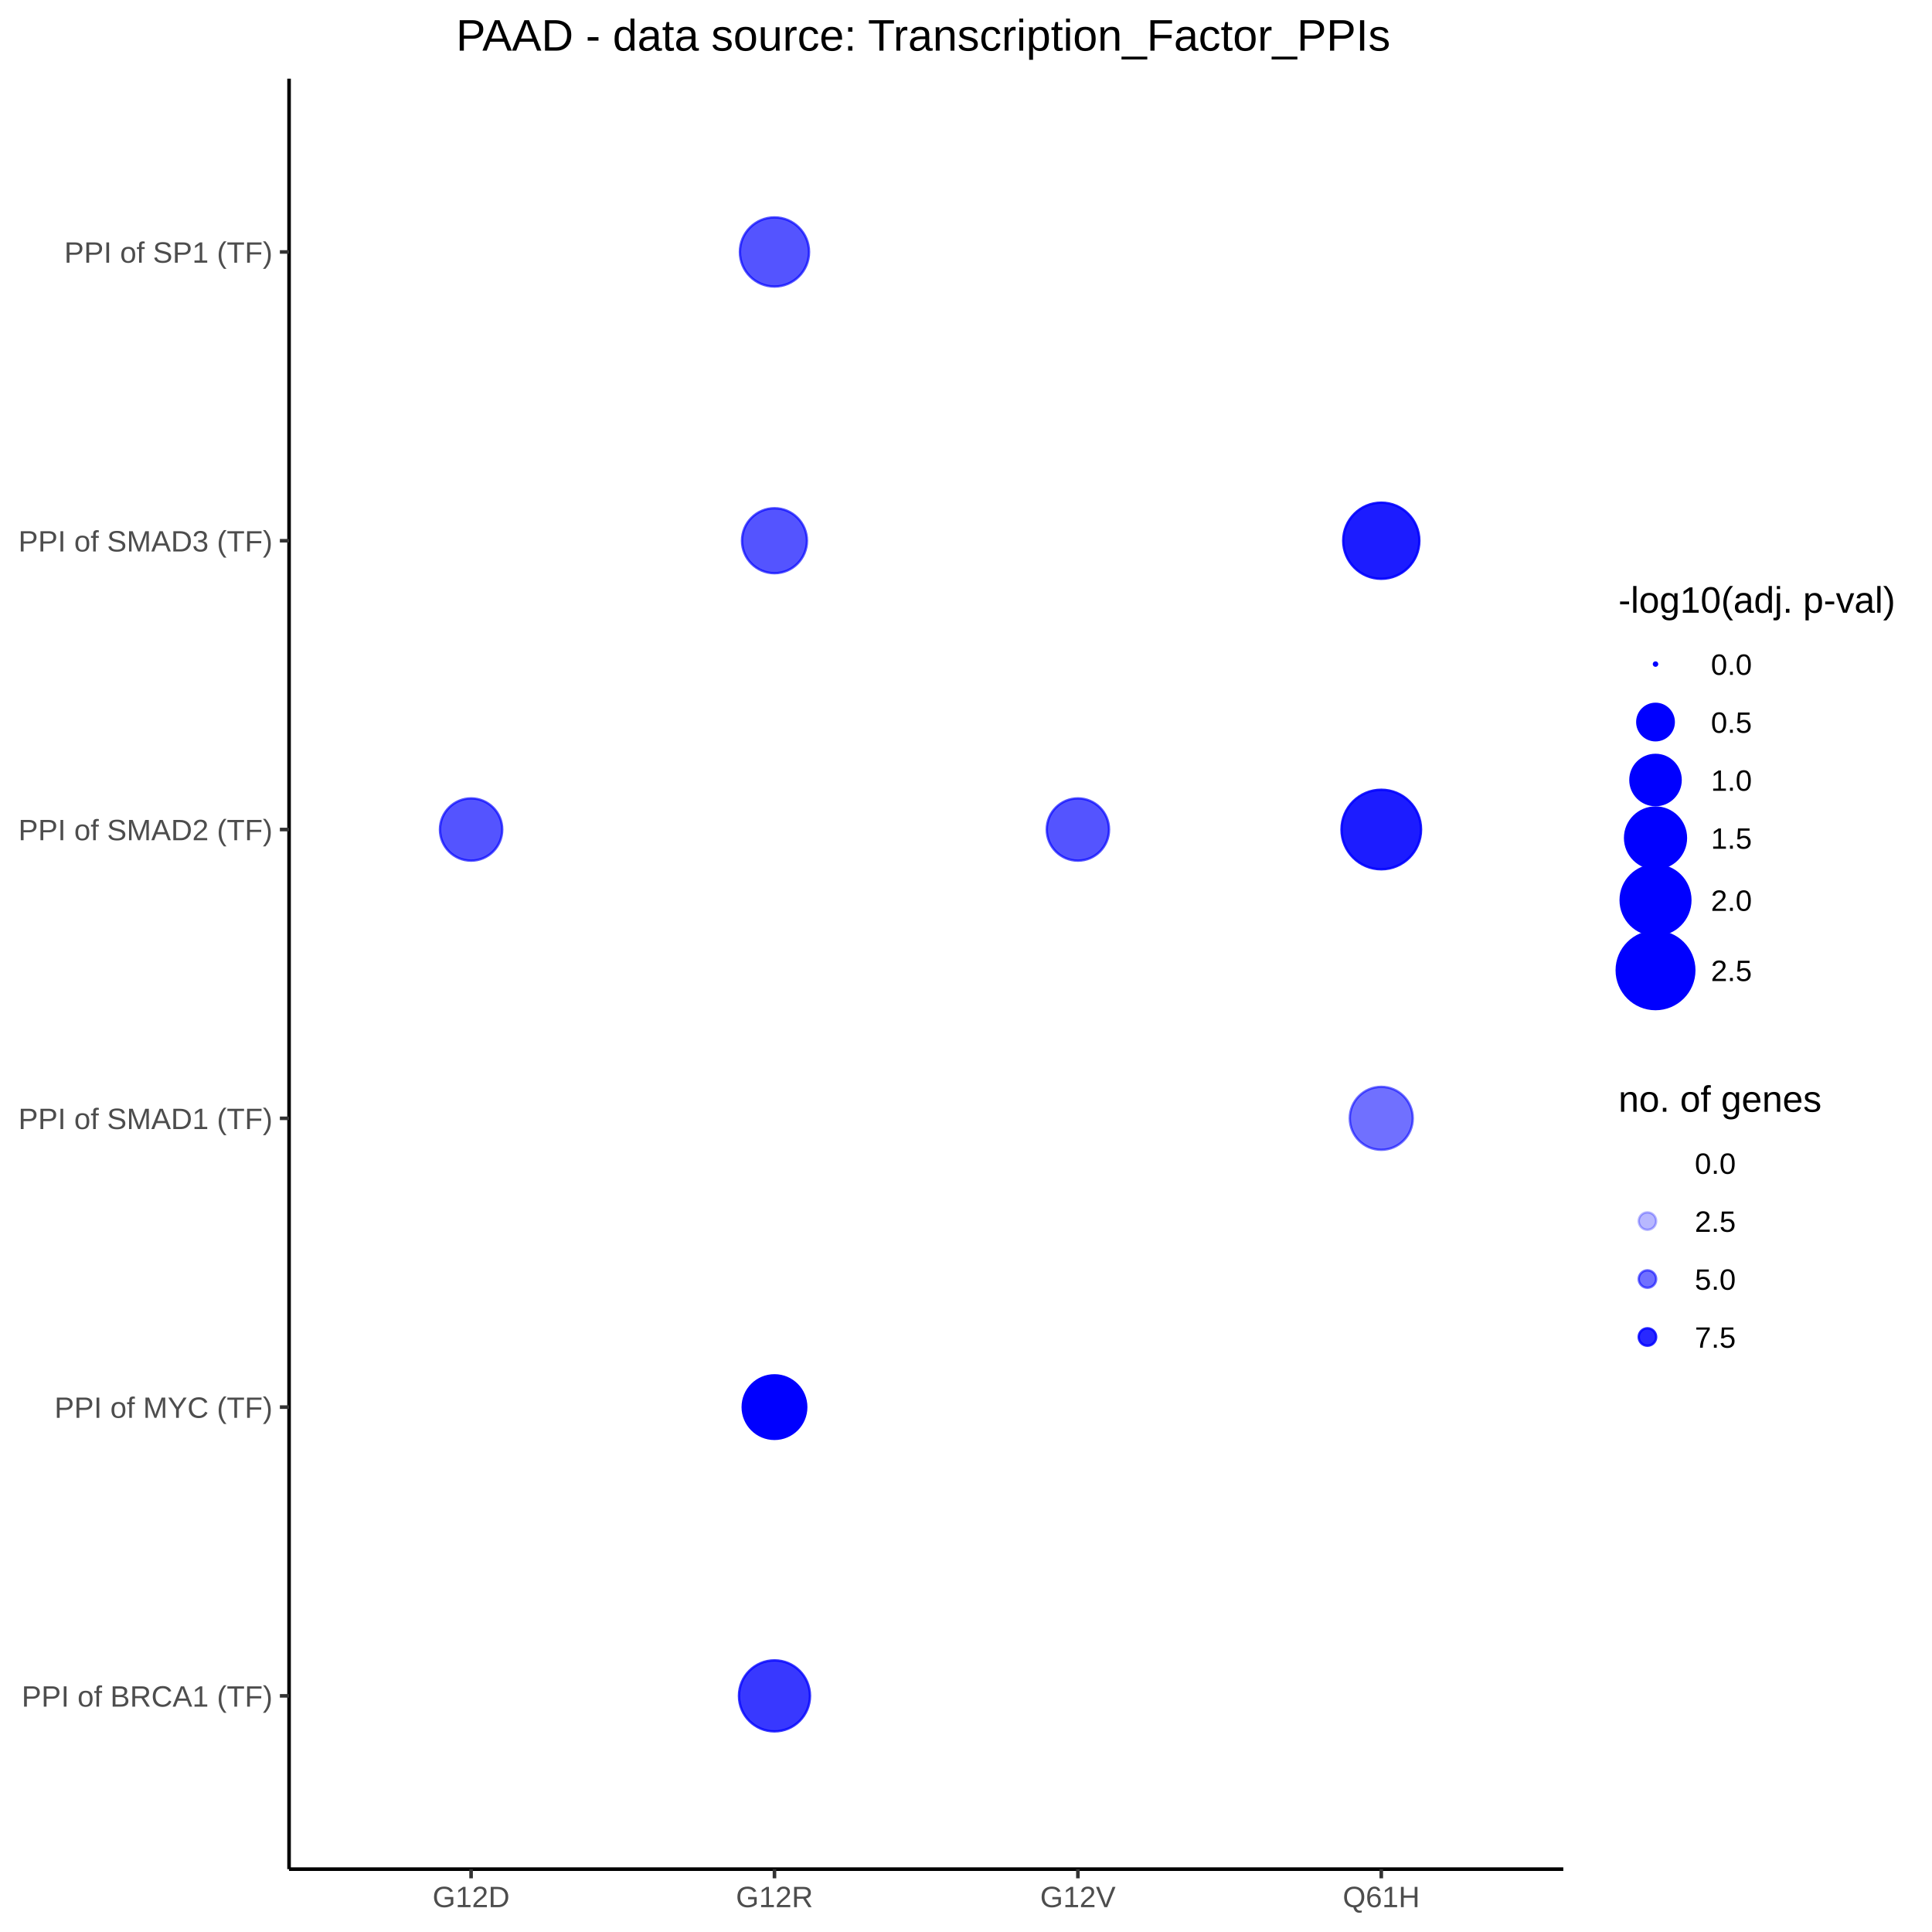
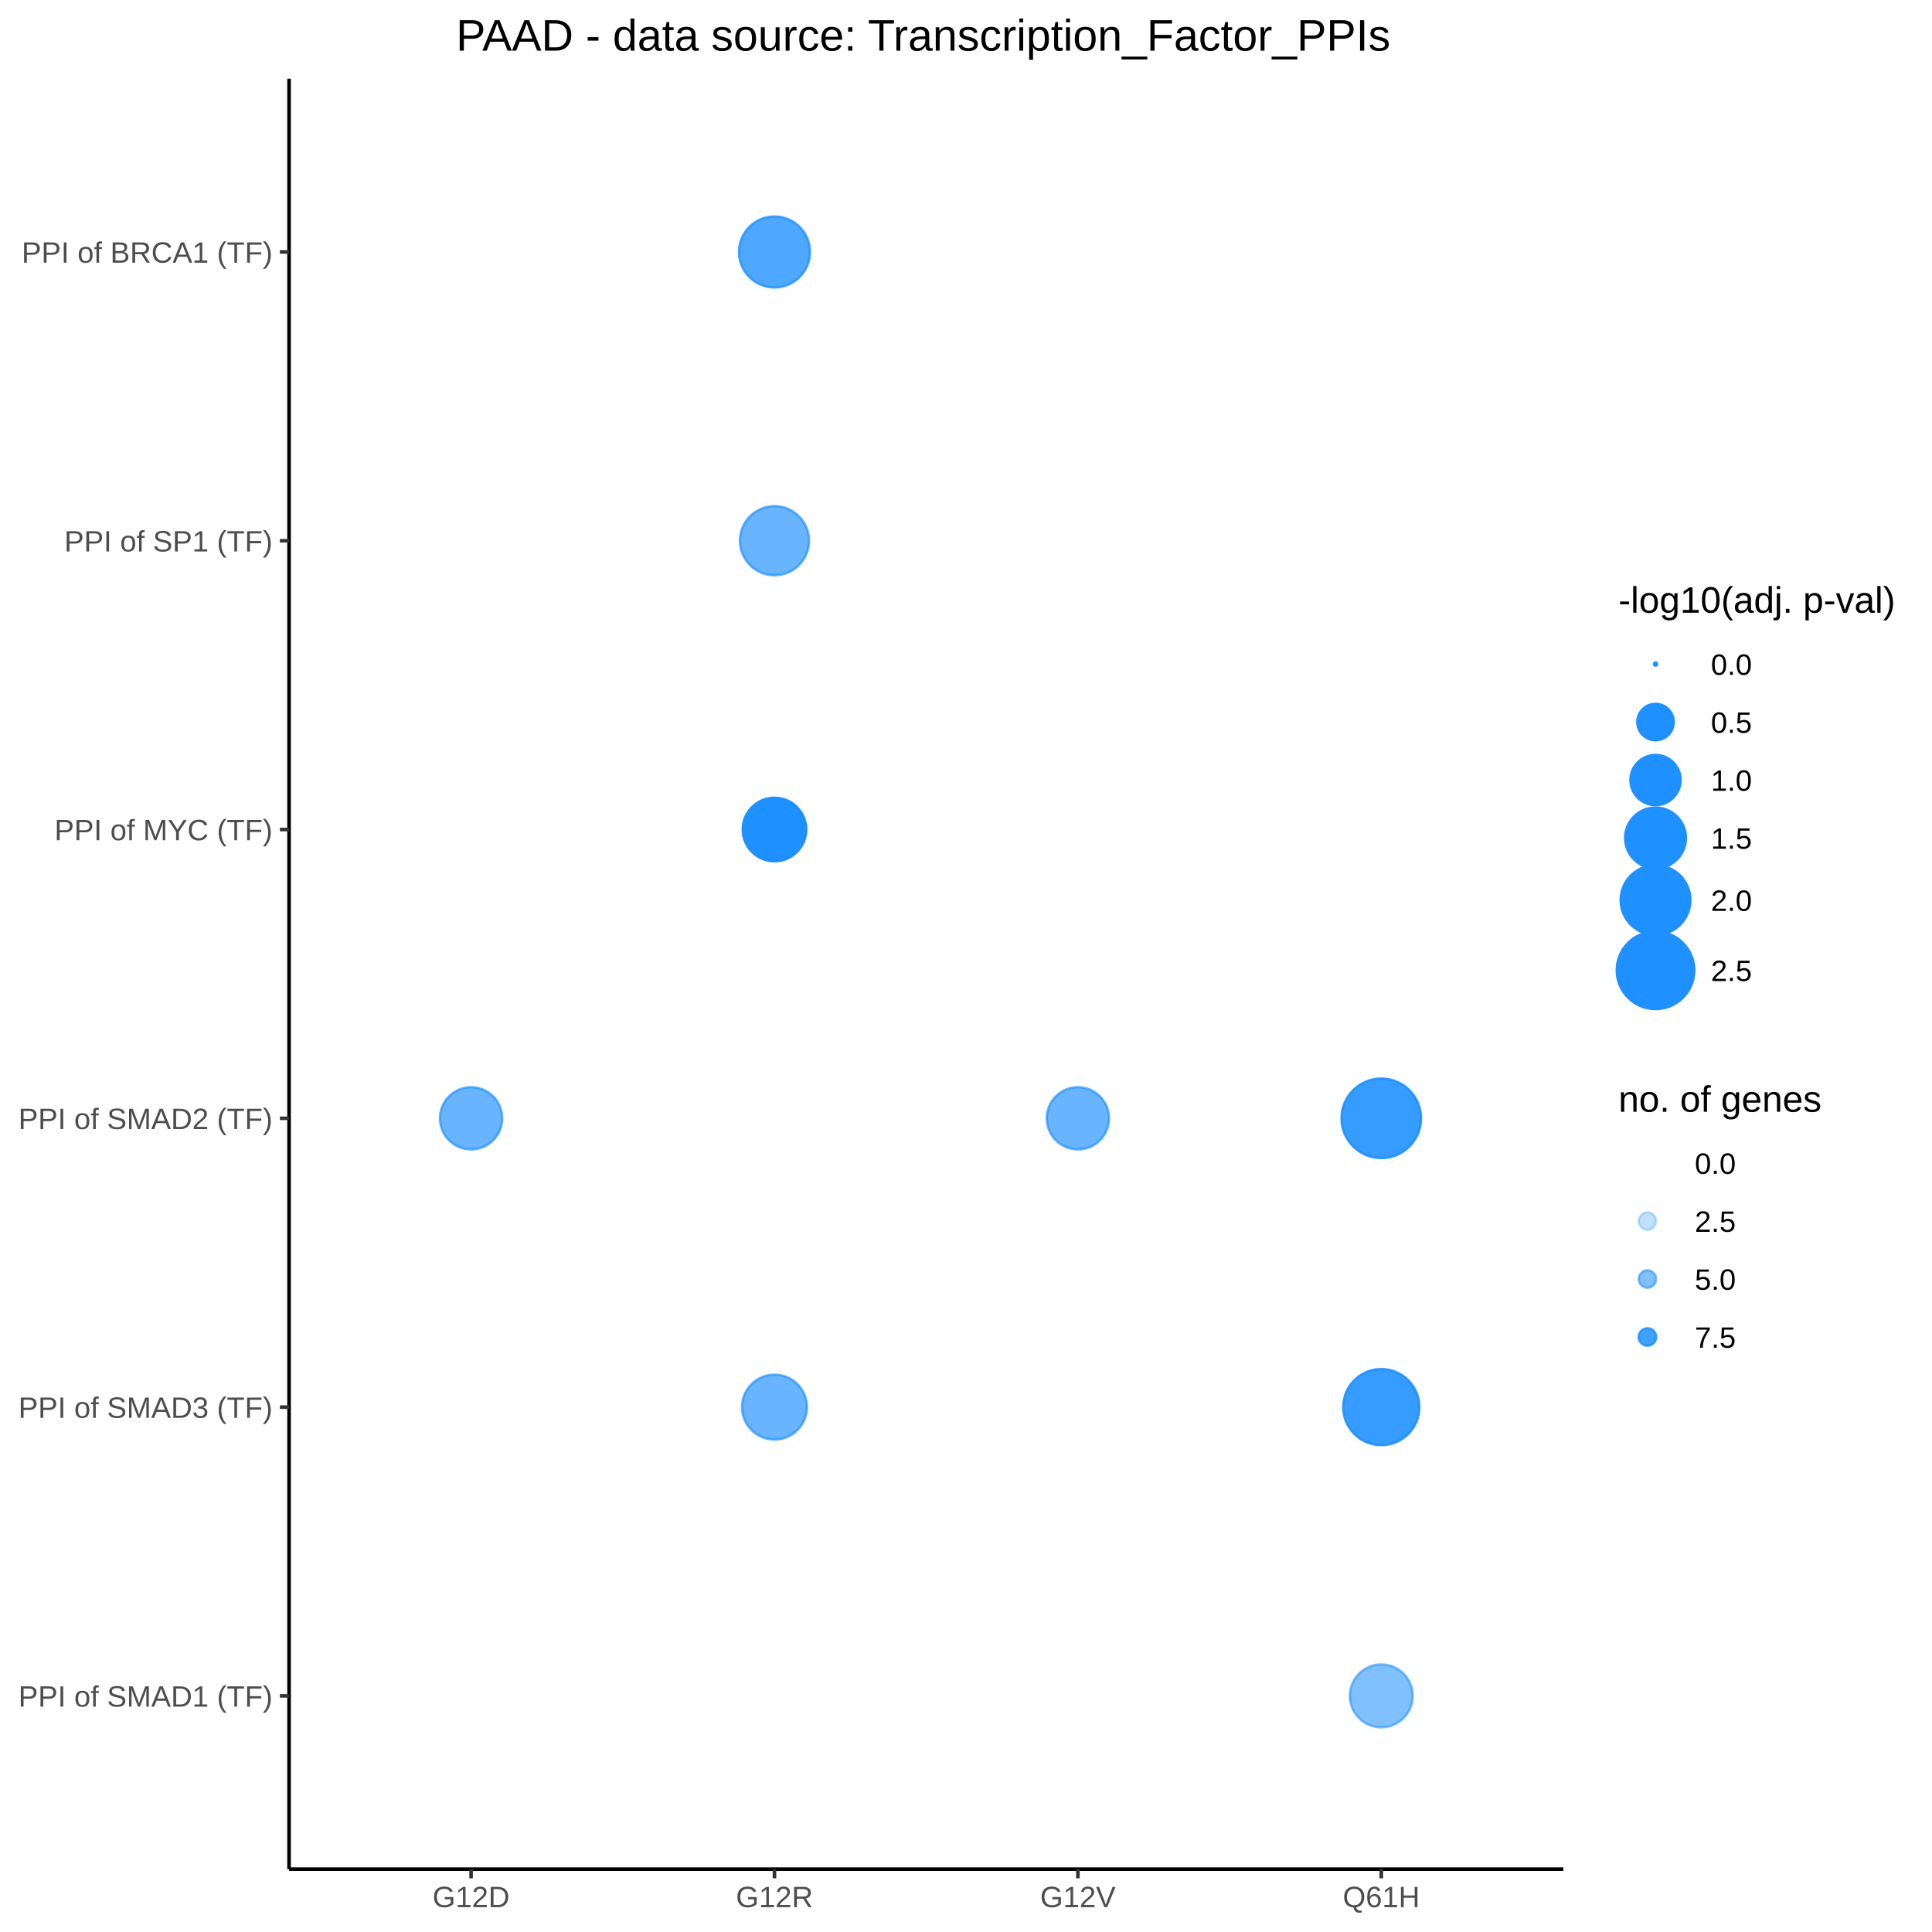
<svg xmlns="http://www.w3.org/2000/svg" viewBox="0 0 576.00 576.00">
  <defs>
    <style type="text/css">
    line, polyline, polygon, path, rect, circle {
      fill: none;
      stroke: #000000;
      stroke-linecap: round;
      stroke-linejoin: round;
      stroke-miterlimit: 10.00;
    }
  </style>
  </defs>
  <rect width="100%" height="100%" style="stroke: none; fill: #FFFFFF;" />
  <rect x="0.00" y="0.00" width="576.00" height="576.00" style="stroke-width: 1.07; stroke: #FFFFFF; fill: #FFFFFF;" />
  <defs>
    <clipPath id="cpODYuMTh8NDY2LjA4fDU1Ny4yNnwyMy40Ng==">
      <rect x="86.18" y="23.46" width="379.90" height="533.80" />
    </clipPath>
  </defs>
  <rect x="86.18" y="23.46" width="379.90" height="533.80" style="stroke-width: 1.07; stroke: none; fill: #FFFFFF;" clip-path="url(#cpODYuMTh8NDY2LjA4fDU1Ny4yNnwyMy40Ng==)" />
+   <circle cx="140.45" cy="75.12" r="0.35pt" style="stroke-width: 0.71; stroke: none;" clip-path="url(#cpODYuMTh8NDY2LjA4fDU1Ny4yNnwyMy40Ng==)" />
+   <circle cx="140.45" cy="247.31" r="0.35pt" style="stroke-width: 0.71; stroke: none;" clip-path="url(#cpODYuMTh8NDY2LjA4fDU1Ny4yNnwyMy40Ng==)" />
  <circle cx="140.45" cy="505.60" r="0.35pt" style="stroke-width: 0.71; stroke: none;" clip-path="url(#cpODYuMTh8NDY2LjA4fDU1Ny4yNnwyMy40Ng==)" />
+   <circle cx="140.45" cy="333.41" r="6.96pt" style="stroke-width: 0.71; stroke: #1E90FF; stroke-opacity: 0.67; fill: #1E90FF; fill-opacity: 0.67;" clip-path="url(#cpODYuMTh8NDY2LjA4fDU1Ny4yNnwyMy40Ng==)" />
  <circle cx="140.45" cy="419.51" r="0.35pt" style="stroke-width: 0.71; stroke: none;" clip-path="url(#cpODYuMTh8NDY2LjA4fDU1Ny4yNnwyMy40Ng==)" />
-   <circle cx="140.45" cy="333.41" r="0.35pt" style="stroke-width: 0.71; stroke: none;" clip-path="url(#cpODYuMTh8NDY2LjA4fDU1Ny4yNnwyMy40Ng==)" />
-   <circle cx="140.45" cy="247.31" r="6.96pt" style="stroke-width: 0.71; stroke: #0000FF; stroke-opacity: 0.67; fill: #0000FF; fill-opacity: 0.67;" clip-path="url(#cpODYuMTh8NDY2LjA4fDU1Ny4yNnwyMy40Ng==)" />
  <circle cx="140.45" cy="161.21" r="0.35pt" style="stroke-width: 0.71; stroke: none;" clip-path="url(#cpODYuMTh8NDY2LjA4fDU1Ny4yNnwyMy40Ng==)" />
-   <circle cx="140.45" cy="75.12" r="0.35pt" style="stroke-width: 0.71; stroke: none;" clip-path="url(#cpODYuMTh8NDY2LjA4fDU1Ny4yNnwyMy40Ng==)" />
-   <circle cx="230.90" cy="505.60" r="7.94pt" style="stroke-width: 0.71; stroke: #0000FF; stroke-opacity: 0.78; fill: #0000FF; fill-opacity: 0.78;" clip-path="url(#cpODYuMTh8NDY2LjA4fDU1Ny4yNnwyMy40Ng==)" />
-   <circle cx="230.90" cy="419.51" r="7.10pt" style="stroke-width: 0.71; stroke: #0000FF; fill: #0000FF;" clip-path="url(#cpODYuMTh8NDY2LjA4fDU1Ny4yNnwyMy40Ng==)" />
+   <circle cx="230.90" cy="75.12" r="7.94pt" style="stroke-width: 0.71; stroke: #1E90FF; stroke-opacity: 0.78; fill: #1E90FF; fill-opacity: 0.78;" clip-path="url(#cpODYuMTh8NDY2LjA4fDU1Ny4yNnwyMy40Ng==)" />
+   <circle cx="230.90" cy="247.31" r="7.10pt" style="stroke-width: 0.71; stroke: #1E90FF; fill: #1E90FF;" clip-path="url(#cpODYuMTh8NDY2LjA4fDU1Ny4yNnwyMy40Ng==)" />
+   <circle cx="230.90" cy="505.60" r="0.35pt" style="stroke-width: 0.71; stroke: none;" clip-path="url(#cpODYuMTh8NDY2LjA4fDU1Ny4yNnwyMy40Ng==)" />
  <circle cx="230.90" cy="333.41" r="0.35pt" style="stroke-width: 0.71; stroke: none;" clip-path="url(#cpODYuMTh8NDY2LjA4fDU1Ny4yNnwyMy40Ng==)" />
-   <circle cx="230.90" cy="247.31" r="0.35pt" style="stroke-width: 0.71; stroke: none;" clip-path="url(#cpODYuMTh8NDY2LjA4fDU1Ny4yNnwyMy40Ng==)" />
-   <circle cx="230.90" cy="161.21" r="7.26pt" style="stroke-width: 0.71; stroke: #0000FF; stroke-opacity: 0.67; fill: #0000FF; fill-opacity: 0.67;" clip-path="url(#cpODYuMTh8NDY2LjA4fDU1Ny4yNnwyMy40Ng==)" />
-   <circle cx="230.90" cy="75.12" r="7.73pt" style="stroke-width: 0.71; stroke: #0000FF; stroke-opacity: 0.67; fill: #0000FF; fill-opacity: 0.67;" clip-path="url(#cpODYuMTh8NDY2LjA4fDU1Ny4yNnwyMy40Ng==)" />
+   <circle cx="230.90" cy="419.51" r="7.26pt" style="stroke-width: 0.71; stroke: #1E90FF; stroke-opacity: 0.67; fill: #1E90FF; fill-opacity: 0.67;" clip-path="url(#cpODYuMTh8NDY2LjA4fDU1Ny4yNnwyMy40Ng==)" />
+   <circle cx="230.90" cy="161.21" r="7.73pt" style="stroke-width: 0.71; stroke: #1E90FF; stroke-opacity: 0.67; fill: #1E90FF; fill-opacity: 0.67;" clip-path="url(#cpODYuMTh8NDY2LjA4fDU1Ny4yNnwyMy40Ng==)" />
+   <circle cx="321.36" cy="75.12" r="0.35pt" style="stroke-width: 0.71; stroke: none;" clip-path="url(#cpODYuMTh8NDY2LjA4fDU1Ny4yNnwyMy40Ng==)" />
+   <circle cx="321.36" cy="247.31" r="0.35pt" style="stroke-width: 0.71; stroke: none;" clip-path="url(#cpODYuMTh8NDY2LjA4fDU1Ny4yNnwyMy40Ng==)" />
  <circle cx="321.36" cy="505.60" r="0.35pt" style="stroke-width: 0.71; stroke: none;" clip-path="url(#cpODYuMTh8NDY2LjA4fDU1Ny4yNnwyMy40Ng==)" />
+   <circle cx="321.36" cy="333.41" r="6.96pt" style="stroke-width: 0.71; stroke: #1E90FF; stroke-opacity: 0.67; fill: #1E90FF; fill-opacity: 0.67;" clip-path="url(#cpODYuMTh8NDY2LjA4fDU1Ny4yNnwyMy40Ng==)" />
  <circle cx="321.36" cy="419.51" r="0.35pt" style="stroke-width: 0.71; stroke: none;" clip-path="url(#cpODYuMTh8NDY2LjA4fDU1Ny4yNnwyMy40Ng==)" />
-   <circle cx="321.36" cy="333.41" r="0.35pt" style="stroke-width: 0.71; stroke: none;" clip-path="url(#cpODYuMTh8NDY2LjA4fDU1Ny4yNnwyMy40Ng==)" />
-   <circle cx="321.36" cy="247.31" r="6.96pt" style="stroke-width: 0.71; stroke: #0000FF; stroke-opacity: 0.67; fill: #0000FF; fill-opacity: 0.67;" clip-path="url(#cpODYuMTh8NDY2LjA4fDU1Ny4yNnwyMy40Ng==)" />
  <circle cx="321.36" cy="161.21" r="0.35pt" style="stroke-width: 0.71; stroke: none;" clip-path="url(#cpODYuMTh8NDY2LjA4fDU1Ny4yNnwyMy40Ng==)" />
-   <circle cx="321.36" cy="75.12" r="0.35pt" style="stroke-width: 0.71; stroke: none;" clip-path="url(#cpODYuMTh8NDY2LjA4fDU1Ny4yNnwyMy40Ng==)" />
-   <circle cx="411.81" cy="505.60" r="0.35pt" style="stroke-width: 0.71; stroke: none;" clip-path="url(#cpODYuMTh8NDY2LjA4fDU1Ny4yNnwyMy40Ng==)" />
-   <circle cx="411.81" cy="419.51" r="0.35pt" style="stroke-width: 0.71; stroke: none;" clip-path="url(#cpODYuMTh8NDY2LjA4fDU1Ny4yNnwyMy40Ng==)" />
-   <circle cx="411.81" cy="333.41" r="7.04pt" style="stroke-width: 0.71; stroke: #0000FF; stroke-opacity: 0.56; fill: #0000FF; fill-opacity: 0.56;" clip-path="url(#cpODYuMTh8NDY2LjA4fDU1Ny4yNnwyMy40Ng==)" />
-   <circle cx="411.81" cy="247.31" r="8.89pt" style="stroke-width: 0.71; stroke: #0000FF; stroke-opacity: 0.89; fill: #0000FF; fill-opacity: 0.89;" clip-path="url(#cpODYuMTh8NDY2LjA4fDU1Ny4yNnwyMy40Ng==)" />
-   <circle cx="411.81" cy="161.21" r="8.51pt" style="stroke-width: 0.71; stroke: #0000FF; stroke-opacity: 0.89; fill: #0000FF; fill-opacity: 0.89;" clip-path="url(#cpODYuMTh8NDY2LjA4fDU1Ny4yNnwyMy40Ng==)" />
  <circle cx="411.81" cy="75.12" r="0.35pt" style="stroke-width: 0.71; stroke: none;" clip-path="url(#cpODYuMTh8NDY2LjA4fDU1Ny4yNnwyMy40Ng==)" />
+   <circle cx="411.81" cy="247.31" r="0.35pt" style="stroke-width: 0.71; stroke: none;" clip-path="url(#cpODYuMTh8NDY2LjA4fDU1Ny4yNnwyMy40Ng==)" />
+   <circle cx="411.81" cy="505.60" r="7.04pt" style="stroke-width: 0.71; stroke: #1E90FF; stroke-opacity: 0.56; fill: #1E90FF; fill-opacity: 0.56;" clip-path="url(#cpODYuMTh8NDY2LjA4fDU1Ny4yNnwyMy40Ng==)" />
+   <circle cx="411.81" cy="333.41" r="8.89pt" style="stroke-width: 0.71; stroke: #1E90FF; stroke-opacity: 0.89; fill: #1E90FF; fill-opacity: 0.89;" clip-path="url(#cpODYuMTh8NDY2LjA4fDU1Ny4yNnwyMy40Ng==)" />
+   <circle cx="411.81" cy="419.51" r="8.51pt" style="stroke-width: 0.71; stroke: #1E90FF; stroke-opacity: 0.89; fill: #1E90FF; fill-opacity: 0.89;" clip-path="url(#cpODYuMTh8NDY2LjA4fDU1Ny4yNnwyMy40Ng==)" />
+   <circle cx="411.81" cy="161.21" r="0.35pt" style="stroke-width: 0.71; stroke: none;" clip-path="url(#cpODYuMTh8NDY2LjA4fDU1Ny4yNnwyMy40Ng==)" />
  <defs>
    <clipPath id="cpMC4wMHw1NzYuMDB8NTc2LjAwfDAuMDA=">
      <rect x="0.00" y="0.00" width="576.00" height="576.00" />
    </clipPath>
  </defs>
  <polyline points="86.18,557.26 86.18,23.46 " style="stroke-width: 1.07; stroke-linecap: butt;" clip-path="url(#cpMC4wMHw1NzYuMDB8NTc2LjAwfDAuMDA=)" />
  <g clip-path="url(#cpMC4wMHw1NzYuMDB8NTc2LjAwfDAuMDA=)">
-     <text x="6.46" y="508.81" style="font-size: 8.80px; fill: #4D4D4D; font-family: Arial;" textLength="74.79px" lengthAdjust="spacingAndGlyphs">PPI of BRCA1 (TF)</text>
+     <text x="5.48" y="508.81" style="font-size: 8.80px; fill: #4D4D4D; font-family: Arial;" textLength="75.77px" lengthAdjust="spacingAndGlyphs">PPI of SMAD1 (TF)</text>
  </g>
  <g clip-path="url(#cpMC4wMHw1NzYuMDB8NTc2LjAwfDAuMDA=)">
-     <text x="16.24" y="422.71" style="font-size: 8.80px; fill: #4D4D4D; font-family: Arial;" textLength="65.01px" lengthAdjust="spacingAndGlyphs">PPI of MYC (TF)</text>
+     <text x="5.48" y="422.71" style="font-size: 8.80px; fill: #4D4D4D; font-family: Arial;" textLength="75.77px" lengthAdjust="spacingAndGlyphs">PPI of SMAD3 (TF)</text>
  </g>
  <g clip-path="url(#cpMC4wMHw1NzYuMDB8NTc2LjAwfDAuMDA=)">
-     <text x="5.48" y="336.61" style="font-size: 8.80px; fill: #4D4D4D; font-family: Arial;" textLength="75.77px" lengthAdjust="spacingAndGlyphs">PPI of SMAD1 (TF)</text>
+     <text x="5.48" y="336.61" style="font-size: 8.80px; fill: #4D4D4D; font-family: Arial;" textLength="75.77px" lengthAdjust="spacingAndGlyphs">PPI of SMAD2 (TF)</text>
  </g>
  <g clip-path="url(#cpMC4wMHw1NzYuMDB8NTc2LjAwfDAuMDA=)">
-     <text x="5.48" y="250.51" style="font-size: 8.80px; fill: #4D4D4D; font-family: Arial;" textLength="75.77px" lengthAdjust="spacingAndGlyphs">PPI of SMAD2 (TF)</text>
+     <text x="16.24" y="250.51" style="font-size: 8.80px; fill: #4D4D4D; font-family: Arial;" textLength="65.01px" lengthAdjust="spacingAndGlyphs">PPI of MYC (TF)</text>
  </g>
  <g clip-path="url(#cpMC4wMHw1NzYuMDB8NTc2LjAwfDAuMDA=)">
-     <text x="5.48" y="164.42" style="font-size: 8.80px; fill: #4D4D4D; font-family: Arial;" textLength="75.77px" lengthAdjust="spacingAndGlyphs">PPI of SMAD3 (TF)</text>
+     <text x="19.16" y="164.42" style="font-size: 8.80px; fill: #4D4D4D; font-family: Arial;" textLength="62.09px" lengthAdjust="spacingAndGlyphs">PPI of SP1 (TF)</text>
  </g>
  <g clip-path="url(#cpMC4wMHw1NzYuMDB8NTc2LjAwfDAuMDA=)">
-     <text x="19.16" y="78.32" style="font-size: 8.80px; fill: #4D4D4D; font-family: Arial;" textLength="62.09px" lengthAdjust="spacingAndGlyphs">PPI of SP1 (TF)</text>
+     <text x="6.46" y="78.32" style="font-size: 8.80px; fill: #4D4D4D; font-family: Arial;" textLength="74.79px" lengthAdjust="spacingAndGlyphs">PPI of BRCA1 (TF)</text>
  </g>
  <polyline points="83.44,505.60 86.18,505.60 " style="stroke-width: 1.07; stroke: #333333; stroke-linecap: butt;" clip-path="url(#cpMC4wMHw1NzYuMDB8NTc2LjAwfDAuMDA=)" />
  <polyline points="83.44,419.51 86.18,419.51 " style="stroke-width: 1.07; stroke: #333333; stroke-linecap: butt;" clip-path="url(#cpMC4wMHw1NzYuMDB8NTc2LjAwfDAuMDA=)" />
  <polyline points="83.44,333.41 86.18,333.41 " style="stroke-width: 1.07; stroke: #333333; stroke-linecap: butt;" clip-path="url(#cpMC4wMHw1NzYuMDB8NTc2LjAwfDAuMDA=)" />
  <polyline points="83.44,247.31 86.18,247.31 " style="stroke-width: 1.07; stroke: #333333; stroke-linecap: butt;" clip-path="url(#cpMC4wMHw1NzYuMDB8NTc2LjAwfDAuMDA=)" />
  <polyline points="83.44,161.21 86.18,161.21 " style="stroke-width: 1.07; stroke: #333333; stroke-linecap: butt;" clip-path="url(#cpMC4wMHw1NzYuMDB8NTc2LjAwfDAuMDA=)" />
  <polyline points="83.44,75.12 86.18,75.12 " style="stroke-width: 1.07; stroke: #333333; stroke-linecap: butt;" clip-path="url(#cpMC4wMHw1NzYuMDB8NTc2LjAwfDAuMDA=)" />
  <polyline points="86.18,557.26 466.08,557.26 " style="stroke-width: 1.07; stroke-linecap: butt;" clip-path="url(#cpMC4wMHw1NzYuMDB8NTc2LjAwfDAuMDA=)" />
  <polyline points="140.45,560.00 140.45,557.26 " style="stroke-width: 1.07; stroke: #333333; stroke-linecap: butt;" clip-path="url(#cpMC4wMHw1NzYuMDB8NTc2LjAwfDAuMDA=)" />
  <polyline points="230.90,560.00 230.90,557.26 " style="stroke-width: 1.07; stroke: #333333; stroke-linecap: butt;" clip-path="url(#cpMC4wMHw1NzYuMDB8NTc2LjAwfDAuMDA=)" />
  <polyline points="321.36,560.00 321.36,557.26 " style="stroke-width: 1.07; stroke: #333333; stroke-linecap: butt;" clip-path="url(#cpMC4wMHw1NzYuMDB8NTc2LjAwfDAuMDA=)" />
  <polyline points="411.81,560.00 411.81,557.26 " style="stroke-width: 1.07; stroke: #333333; stroke-linecap: butt;" clip-path="url(#cpMC4wMHw1NzYuMDB8NTc2LjAwfDAuMDA=)" />
  <g clip-path="url(#cpMC4wMHw1NzYuMDB8NTc2LjAwfDAuMDA=)">
    <text x="128.96" y="568.60" style="font-size: 8.80px; fill: #4D4D4D; font-family: Arial;" textLength="22.98px" lengthAdjust="spacingAndGlyphs">G12D</text>
  </g>
  <g clip-path="url(#cpMC4wMHw1NzYuMDB8NTc2LjAwfDAuMDA=)">
    <text x="219.41" y="568.60" style="font-size: 8.80px; fill: #4D4D4D; font-family: Arial;" textLength="22.98px" lengthAdjust="spacingAndGlyphs">G12R</text>
  </g>
  <g clip-path="url(#cpMC4wMHw1NzYuMDB8NTc2LjAwfDAuMDA=)">
    <text x="310.11" y="568.60" style="font-size: 8.80px; fill: #4D4D4D; font-family: Arial;" textLength="22.49px" lengthAdjust="spacingAndGlyphs">G12V</text>
  </g>
  <g clip-path="url(#cpMC4wMHw1NzYuMDB8NTc2LjAwfDAuMDA=)">
    <text x="400.32" y="568.60" style="font-size: 8.80px; fill: #4D4D4D; font-family: Arial;" textLength="22.98px" lengthAdjust="spacingAndGlyphs">Q61H</text>
  </g>
  <rect x="477.04" y="167.99" width="93.48" height="137.82" style="stroke-width: 1.07; stroke: none; fill: #FFFFFF;" clip-path="url(#cpMC4wMHw1NzYuMDB8NTc2LjAwfDAuMDA=)" />
  <g clip-path="url(#cpMC4wMHw1NzYuMDB8NTc2LjAwfDAuMDA=)">
    <text x="482.52" y="182.68" style="font-size: 11.00px; font-family: Arial;" textLength="82.52px" lengthAdjust="spacingAndGlyphs">-log10(adj. p-val)</text>
  </g>
-   <circle cx="493.57" cy="197.99" r="0.35pt" style="stroke-width: 0.71; stroke: #0000FF; fill: #0000FF;" clip-path="url(#cpMC4wMHw1NzYuMDB8NTc2LjAwfDAuMDA=)" />
-   <circle cx="493.57" cy="215.27" r="4.07pt" style="stroke-width: 0.71; stroke: #0000FF; fill: #0000FF;" clip-path="url(#cpMC4wMHw1NzYuMDB8NTc2LjAwfDAuMDA=)" />
-   <circle cx="493.57" cy="232.55" r="5.61pt" style="stroke-width: 0.71; stroke: #0000FF; fill: #0000FF;" clip-path="url(#cpMC4wMHw1NzYuMDB8NTc2LjAwfDAuMDA=)" />
-   <circle cx="493.57" cy="249.83" r="6.80pt" style="stroke-width: 0.71; stroke: #0000FF; fill: #0000FF;" clip-path="url(#cpMC4wMHw1NzYuMDB8NTc2LjAwfDAuMDA=)" />
-   <circle cx="493.57" cy="268.35" r="7.79pt" style="stroke-width: 0.71; stroke: #0000FF; fill: #0000FF;" clip-path="url(#cpMC4wMHw1NzYuMDB8NTc2LjAwfDAuMDA=)" />
-   <circle cx="493.57" cy="289.28" r="8.67pt" style="stroke-width: 0.71; stroke: #0000FF; fill: #0000FF;" clip-path="url(#cpMC4wMHw1NzYuMDB8NTc2LjAwfDAuMDA=)" />
+   <circle cx="493.57" cy="197.99" r="0.35pt" style="stroke-width: 0.71; stroke: #1E90FF; fill: #1E90FF;" clip-path="url(#cpMC4wMHw1NzYuMDB8NTc2LjAwfDAuMDA=)" />
+   <circle cx="493.57" cy="215.27" r="4.07pt" style="stroke-width: 0.71; stroke: #1E90FF; fill: #1E90FF;" clip-path="url(#cpMC4wMHw1NzYuMDB8NTc2LjAwfDAuMDA=)" />
+   <circle cx="493.57" cy="232.55" r="5.61pt" style="stroke-width: 0.71; stroke: #1E90FF; fill: #1E90FF;" clip-path="url(#cpMC4wMHw1NzYuMDB8NTc2LjAwfDAuMDA=)" />
+   <circle cx="493.57" cy="249.83" r="6.80pt" style="stroke-width: 0.71; stroke: #1E90FF; fill: #1E90FF;" clip-path="url(#cpMC4wMHw1NzYuMDB8NTc2LjAwfDAuMDA=)" />
+   <circle cx="493.57" cy="268.35" r="7.79pt" style="stroke-width: 0.71; stroke: #1E90FF; fill: #1E90FF;" clip-path="url(#cpMC4wMHw1NzYuMDB8NTc2LjAwfDAuMDA=)" />
+   <circle cx="493.57" cy="289.28" r="8.67pt" style="stroke-width: 0.71; stroke: #1E90FF; fill: #1E90FF;" clip-path="url(#cpMC4wMHw1NzYuMDB8NTc2LjAwfDAuMDA=)" />
  <g clip-path="url(#cpMC4wMHw1NzYuMDB8NTc2LjAwfDAuMDA=)">
    <text x="510.09" y="201.20" style="font-size: 8.80px; font-family: Arial;" textLength="12.23px" lengthAdjust="spacingAndGlyphs">0.0</text>
  </g>
  <g clip-path="url(#cpMC4wMHw1NzYuMDB8NTc2LjAwfDAuMDA=)">
    <text x="510.09" y="218.48" style="font-size: 8.80px; font-family: Arial;" textLength="12.23px" lengthAdjust="spacingAndGlyphs">0.5</text>
  </g>
  <g clip-path="url(#cpMC4wMHw1NzYuMDB8NTc2LjAwfDAuMDA=)">
    <text x="510.09" y="235.76" style="font-size: 8.80px; font-family: Arial;" textLength="12.23px" lengthAdjust="spacingAndGlyphs">1.0</text>
  </g>
  <g clip-path="url(#cpMC4wMHw1NzYuMDB8NTc2LjAwfDAuMDA=)">
    <text x="510.09" y="253.04" style="font-size: 8.80px; font-family: Arial;" textLength="12.23px" lengthAdjust="spacingAndGlyphs">1.5</text>
  </g>
  <g clip-path="url(#cpMC4wMHw1NzYuMDB8NTc2LjAwfDAuMDA=)">
    <text x="510.09" y="271.56" style="font-size: 8.80px; font-family: Arial;" textLength="12.23px" lengthAdjust="spacingAndGlyphs">2.0</text>
  </g>
  <g clip-path="url(#cpMC4wMHw1NzYuMDB8NTc2LjAwfDAuMDA=)">
    <text x="510.09" y="292.48" style="font-size: 8.80px; font-family: Arial;" textLength="12.23px" lengthAdjust="spacingAndGlyphs">2.5</text>
  </g>
  <rect x="477.04" y="316.77" width="71.50" height="95.96" style="stroke-width: 1.07; stroke: none; fill: #FFFFFF;" clip-path="url(#cpMC4wMHw1NzYuMDB8NTc2LjAwfDAuMDA=)" />
  <g clip-path="url(#cpMC4wMHw1NzYuMDB8NTc2LjAwfDAuMDA=)">
    <text x="482.52" y="331.46" style="font-size: 11.00px; font-family: Arial;" textLength="60.54px" lengthAdjust="spacingAndGlyphs">no. of genes</text>
  </g>
  <circle cx="491.16" cy="346.77" r="1.95pt" style="stroke-width: 0.71; stroke: none;" clip-path="url(#cpMC4wMHw1NzYuMDB8NTc2LjAwfDAuMDA=)" />
-   <circle cx="491.16" cy="364.05" r="1.95pt" style="stroke-width: 0.71; stroke: #0000FF; stroke-opacity: 0.28; fill: #0000FF; fill-opacity: 0.28;" clip-path="url(#cpMC4wMHw1NzYuMDB8NTc2LjAwfDAuMDA=)" />
-   <circle cx="491.16" cy="381.33" r="1.95pt" style="stroke-width: 0.71; stroke: #0000FF; stroke-opacity: 0.56; fill: #0000FF; fill-opacity: 0.56;" clip-path="url(#cpMC4wMHw1NzYuMDB8NTc2LjAwfDAuMDA=)" />
-   <circle cx="491.16" cy="398.61" r="1.95pt" style="stroke-width: 0.71; stroke: #0000FF; stroke-opacity: 0.84; fill: #0000FF; fill-opacity: 0.84;" clip-path="url(#cpMC4wMHw1NzYuMDB8NTc2LjAwfDAuMDA=)" />
+   <circle cx="491.16" cy="364.05" r="1.95pt" style="stroke-width: 0.71; stroke: #1E90FF; stroke-opacity: 0.28; fill: #1E90FF; fill-opacity: 0.28;" clip-path="url(#cpMC4wMHw1NzYuMDB8NTc2LjAwfDAuMDA=)" />
+   <circle cx="491.16" cy="381.33" r="1.95pt" style="stroke-width: 0.71; stroke: #1E90FF; stroke-opacity: 0.56; fill: #1E90FF; fill-opacity: 0.56;" clip-path="url(#cpMC4wMHw1NzYuMDB8NTc2LjAwfDAuMDA=)" />
+   <circle cx="491.16" cy="398.61" r="1.95pt" style="stroke-width: 0.71; stroke: #1E90FF; stroke-opacity: 0.84; fill: #1E90FF; fill-opacity: 0.84;" clip-path="url(#cpMC4wMHw1NzYuMDB8NTc2LjAwfDAuMDA=)" />
  <g clip-path="url(#cpMC4wMHw1NzYuMDB8NTc2LjAwfDAuMDA=)">
    <text x="505.28" y="349.97" style="font-size: 8.80px; font-family: Arial;" textLength="12.23px" lengthAdjust="spacingAndGlyphs">0.0</text>
  </g>
  <g clip-path="url(#cpMC4wMHw1NzYuMDB8NTc2LjAwfDAuMDA=)">
    <text x="505.28" y="367.25" style="font-size: 8.80px; font-family: Arial;" textLength="12.23px" lengthAdjust="spacingAndGlyphs">2.5</text>
  </g>
  <g clip-path="url(#cpMC4wMHw1NzYuMDB8NTc2LjAwfDAuMDA=)">
    <text x="505.28" y="384.53" style="font-size: 8.80px; font-family: Arial;" textLength="12.23px" lengthAdjust="spacingAndGlyphs">5.0</text>
  </g>
  <g clip-path="url(#cpMC4wMHw1NzYuMDB8NTc2LjAwfDAuMDA=)">
    <text x="505.28" y="401.81" style="font-size: 8.80px; font-family: Arial;" textLength="12.23px" lengthAdjust="spacingAndGlyphs">7.5</text>
  </g>
  <g clip-path="url(#cpMC4wMHw1NzYuMDB8NTc2LjAwfDAuMDA=)">
    <text x="135.98" y="15.10" style="font-size: 13.20px; font-family: Arial;" textLength="280.30px" lengthAdjust="spacingAndGlyphs">PAAD - data source: Transcription_Factor_PPIs</text>
  </g>
</svg>
